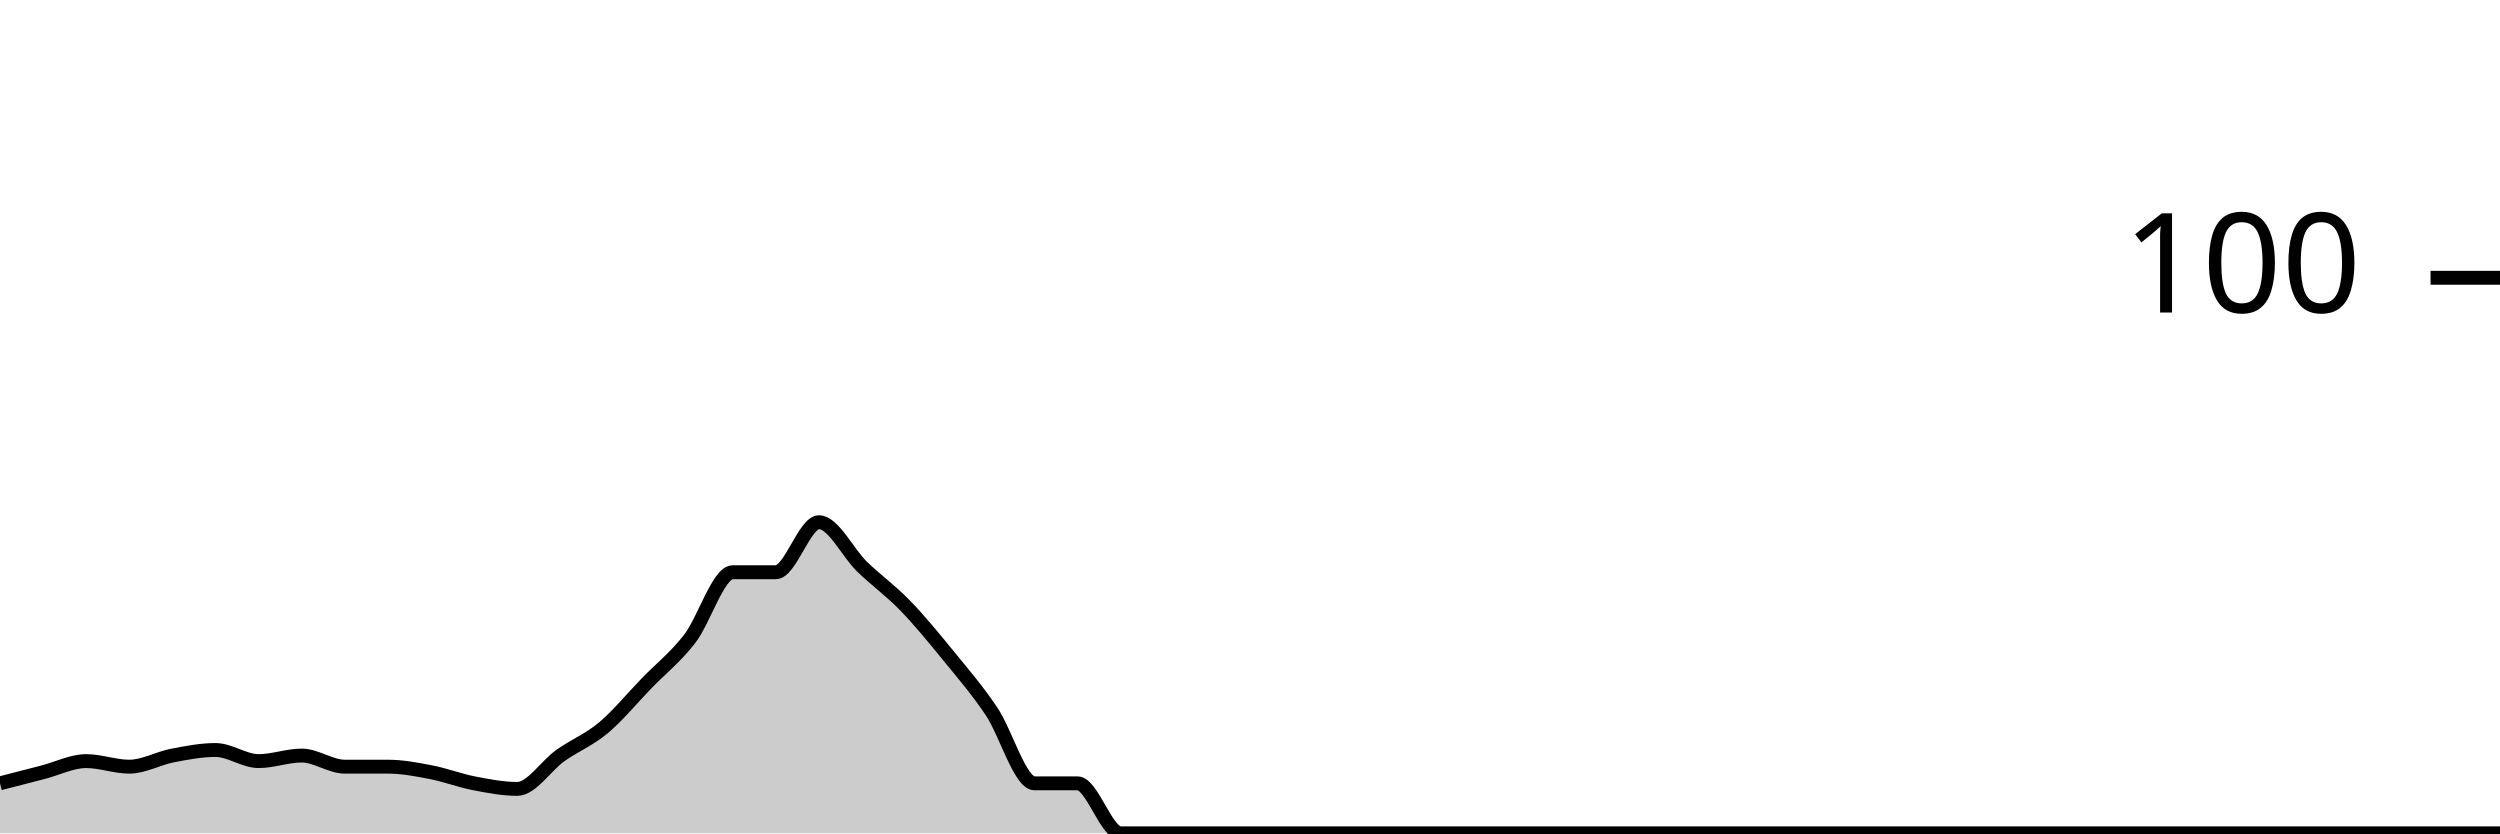
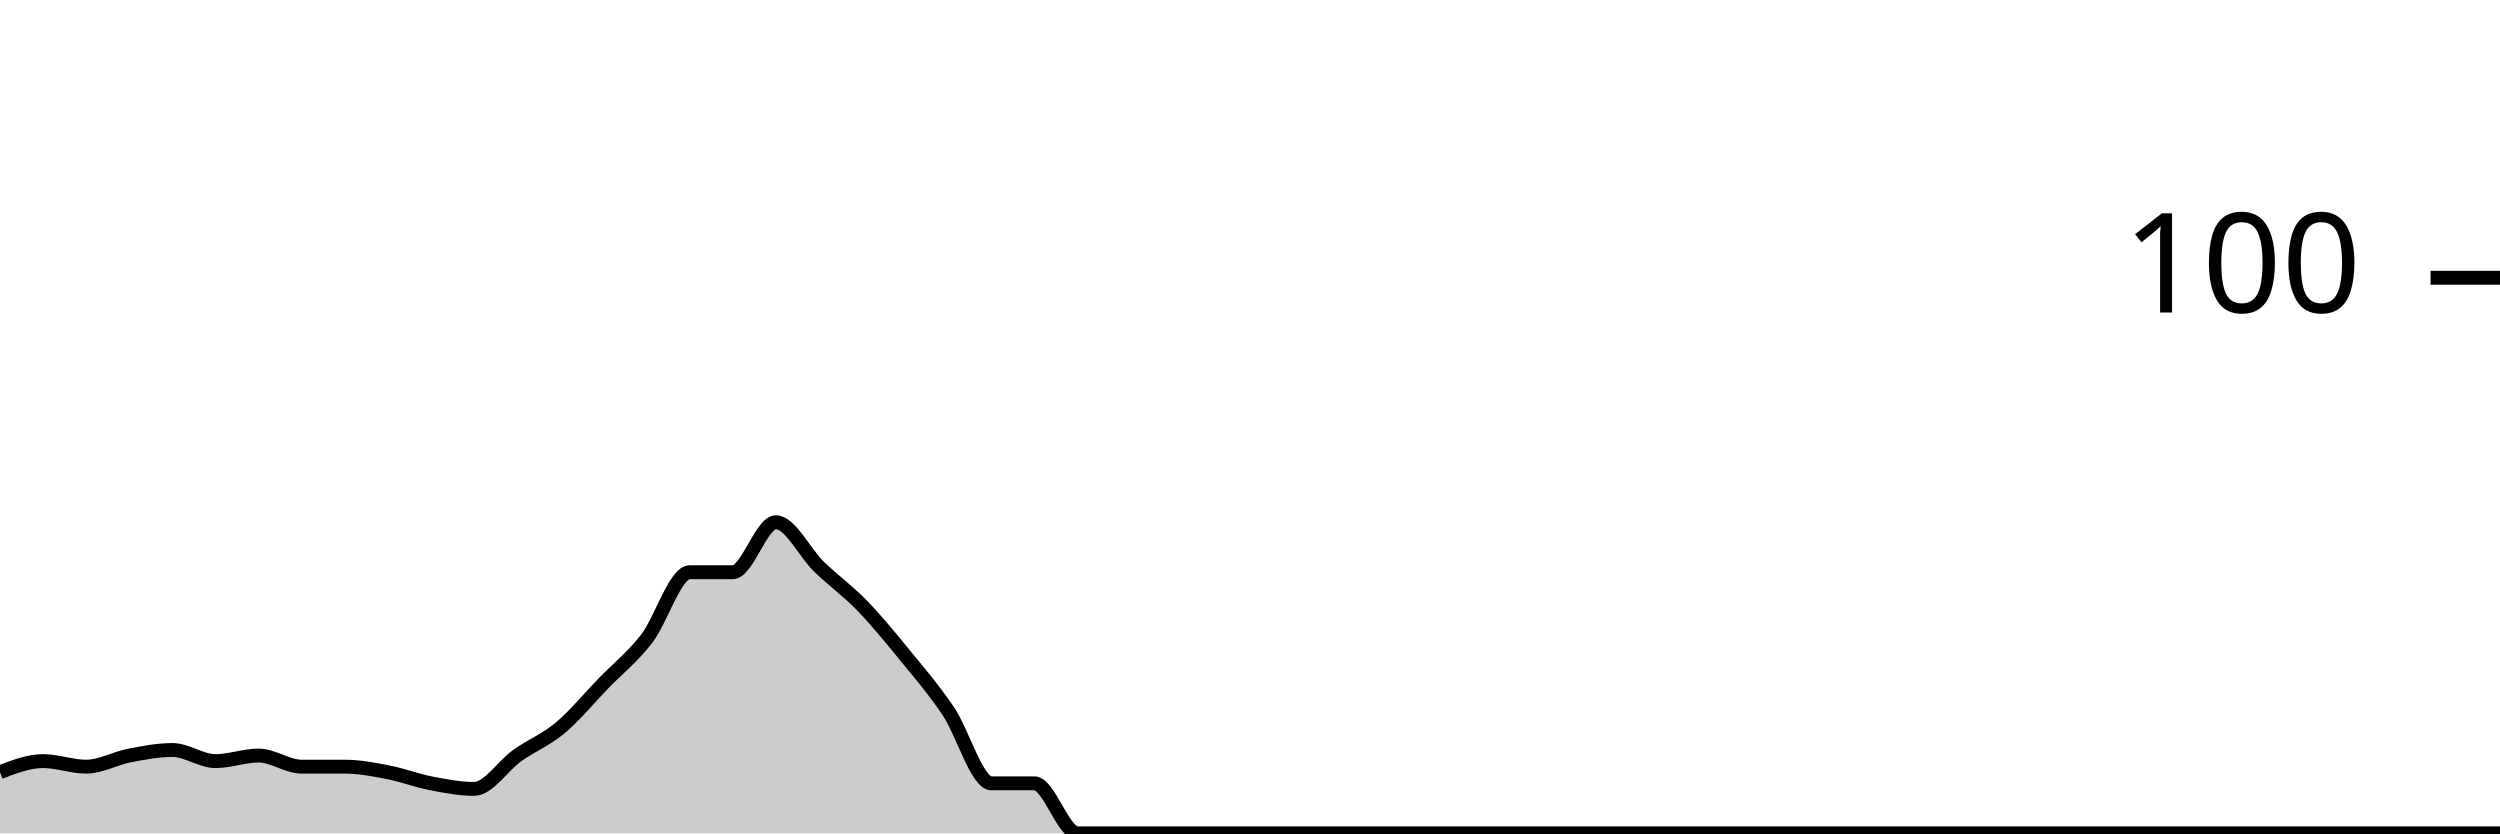
<svg xmlns="http://www.w3.org/2000/svg" viewBox="0 0 180 60">
  <g transform="translate(0,20)">
-     <path class="area" fill="rgba(0, 0, 0, 0.2)" d="M0,36.4C1.034,36.133,2.069,35.867,3.103,35.6C4.138,35.333,5.172,34.8,6.207,34.8C7.241,34.8,8.276,35.2,9.31,35.2C10.345,35.2,11.379,34.6,12.414,34.4C13.448,34.2,14.483,34,15.517,34C16.552,34,17.586,34.8,18.621,34.8C19.655,34.8,20.69,34.4,21.724,34.4C22.759,34.4,23.793,35.2,24.828,35.2C25.862,35.2,26.897,35.2,27.931,35.2C28.966,35.2,30,35.4,31.034,35.6C32.069,35.8,33.103,36.2,34.138,36.4C35.172,36.6,36.207,36.8,37.241,36.8C38.276,36.8,39.31,35.133,40.345,34.4C41.379,33.667,42.414,33.267,43.448,32.4C44.483,31.533,45.517,30.267,46.552,29.2C47.586,28.133,48.621,27.333,49.655,26C50.69,24.667,51.724,21.2,52.759,21.2C53.793,21.2,54.828,21.2,55.862,21.2C56.897,21.2,57.931,17.6,58.966,17.6C60,17.6,61.034,19.8,62.069,20.8C63.103,21.8,64.138,22.533,65.172,23.6C66.207,24.667,67.241,25.933,68.276,27.2C69.31,28.467,70.345,29.667,71.379,31.2C72.414,32.733,73.448,36.4,74.483,36.4C75.517,36.4,76.552,36.4,77.586,36.4C78.621,36.4,79.655,40,80.69,40C81.724,40,82.759,40,83.793,40C84.828,40,85.862,40,86.897,40C87.931,40,88.966,40,90,40C91.034,40,92.069,40,93.103,40C94.138,40,95.172,40,96.207,40C97.241,40,98.276,40,99.31,40C100.345,40,101.379,40,102.414,40C103.448,40,104.483,40,105.517,40C106.552,40,107.586,40,108.621,40C109.655,40,110.69,40,111.724,40C112.759,40,113.793,40,114.828,40C115.862,40,116.897,40,117.931,40C118.966,40,120,40,121.034,40C122.069,40,123.103,40,124.138,40C125.172,40,126.207,40,127.241,40C128.276,40,129.31,40,130.345,40C131.379,40,132.414,40,133.448,40C134.483,40,135.517,40,136.552,40C137.586,40,138.621,40,139.655,40C140.69,40,141.724,40,142.759,40C143.793,40,144.828,40,145.862,40C146.897,40,147.931,40,148.966,40C150,40,151.034,40,152.069,40C153.103,40,154.138,40,155.172,40C156.207,40,157.241,40,158.276,40C159.31,40,160.345,40,161.379,40C162.414,40,163.448,40,164.483,40C165.517,40,166.552,40,167.586,40C168.621,40,169.655,40,170.69,40C171.724,40,172.759,40,173.793,40C174.828,40,175.862,40,176.897,40C177.931,40,178.966,40,180,40L180,40C178.966,40,177.931,40,176.897,40C175.862,40,174.828,40,173.793,40C172.759,40,171.724,40,170.69,40C169.655,40,168.621,40,167.586,40C166.552,40,165.517,40,164.483,40C163.448,40,162.414,40,161.379,40C160.345,40,159.31,40,158.276,40C157.241,40,156.207,40,155.172,40C154.138,40,153.103,40,152.069,40C151.034,40,150,40,148.966,40C147.931,40,146.897,40,145.862,40C144.828,40,143.793,40,142.759,40C141.724,40,140.69,40,139.655,40C138.621,40,137.586,40,136.552,40C135.517,40,134.483,40,133.448,40C132.414,40,131.379,40,130.345,40C129.31,40,128.276,40,127.241,40C126.207,40,125.172,40,124.138,40C123.103,40,122.069,40,121.034,40C120,40,118.966,40,117.931,40C116.897,40,115.862,40,114.828,40C113.793,40,112.759,40,111.724,40C110.69,40,109.655,40,108.621,40C107.586,40,106.552,40,105.517,40C104.483,40,103.448,40,102.414,40C101.379,40,100.345,40,99.31,40C98.276,40,97.241,40,96.207,40C95.172,40,94.138,40,93.103,40C92.069,40,91.034,40,90,40C88.966,40,87.931,40,86.897,40C85.862,40,84.828,40,83.793,40C82.759,40,81.724,40,80.69,40C79.655,40,78.621,40,77.586,40C76.552,40,75.517,40,74.483,40C73.448,40,72.414,40,71.379,40C70.345,40,69.31,40,68.276,40C67.241,40,66.207,40,65.172,40C64.138,40,63.103,40,62.069,40C61.034,40,60,40,58.966,40C57.931,40,56.897,40,55.862,40C54.828,40,53.793,40,52.759,40C51.724,40,50.69,40,49.655,40C48.621,40,47.586,40,46.552,40C45.517,40,44.483,40,43.448,40C42.414,40,41.379,40,40.345,40C39.31,40,38.276,40,37.241,40C36.207,40,35.172,40,34.138,40C33.103,40,32.069,40,31.034,40C30,40,28.966,40,27.931,40C26.897,40,25.862,40,24.828,40C23.793,40,22.759,40,21.724,40C20.69,40,19.655,40,18.621,40C17.586,40,16.552,40,15.517,40C14.483,40,13.448,40,12.414,40C11.379,40,10.345,40,9.31,40C8.276,40,7.241,40,6.207,40C5.172,40,4.138,40,3.103,40C2.069,40,1.034,40,0,40Z" />
-     <path class="line" stroke="black" fill="none" d="M0,36.4C1.034,36.133,2.069,35.867,3.103,35.6C4.138,35.333,5.172,34.8,6.207,34.8C7.241,34.8,8.276,35.2,9.31,35.2C10.345,35.2,11.379,34.6,12.414,34.4C13.448,34.2,14.483,34,15.517,34C16.552,34,17.586,34.8,18.621,34.8C19.655,34.8,20.69,34.4,21.724,34.4C22.759,34.4,23.793,35.2,24.828,35.2C25.862,35.2,26.897,35.2,27.931,35.2C28.966,35.2,30,35.4,31.034,35.6C32.069,35.8,33.103,36.2,34.138,36.4C35.172,36.6,36.207,36.8,37.241,36.8C38.276,36.8,39.31,35.133,40.345,34.4C41.379,33.667,42.414,33.267,43.448,32.4C44.483,31.533,45.517,30.267,46.552,29.2C47.586,28.133,48.621,27.333,49.655,26C50.69,24.667,51.724,21.2,52.759,21.2C53.793,21.2,54.828,21.2,55.862,21.2C56.897,21.2,57.931,17.6,58.966,17.6C60,17.6,61.034,19.8,62.069,20.8C63.103,21.8,64.138,22.533,65.172,23.6C66.207,24.667,67.241,25.933,68.276,27.2C69.31,28.467,70.345,29.667,71.379,31.2C72.414,32.733,73.448,36.4,74.483,36.4C75.517,36.4,76.552,36.4,77.586,36.4C78.621,36.4,79.655,40,80.69,40C81.724,40,82.759,40,83.793,40C84.828,40,85.862,40,86.897,40C87.931,40,88.966,40,90,40C91.034,40,92.069,40,93.103,40C94.138,40,95.172,40,96.207,40C97.241,40,98.276,40,99.31,40C100.345,40,101.379,40,102.414,40C103.448,40,104.483,40,105.517,40C106.552,40,107.586,40,108.621,40C109.655,40,110.69,40,111.724,40C112.759,40,113.793,40,114.828,40C115.862,40,116.897,40,117.931,40C118.966,40,120,40,121.034,40C122.069,40,123.103,40,124.138,40C125.172,40,126.207,40,127.241,40C128.276,40,129.31,40,130.345,40C131.379,40,132.414,40,133.448,40C134.483,40,135.517,40,136.552,40C137.586,40,138.621,40,139.655,40C140.69,40,141.724,40,142.759,40C143.793,40,144.828,40,145.862,40C146.897,40,147.931,40,148.966,40C150,40,151.034,40,152.069,40C153.103,40,154.138,40,155.172,40C156.207,40,157.241,40,158.276,40C159.31,40,160.345,40,161.379,40C162.414,40,163.448,40,164.483,40C165.517,40,166.552,40,167.586,40C168.621,40,169.655,40,170.69,40C171.724,40,172.759,40,173.793,40C174.828,40,175.862,40,176.897,40C177.931,40,178.966,40,180,40" />
+     <path class="area" fill="rgba(0, 0, 0, 0.2)" d="M0,35.6C1.034,35.2,2.069,34.8,3.103,34.8C4.138,34.8,5.172,35.2,6.207,35.2C7.241,35.2,8.276,34.6,9.31,34.4C10.345,34.2,11.379,34,12.414,34C13.448,34,14.483,34.8,15.517,34.8C16.552,34.8,17.586,34.4,18.621,34.4C19.655,34.4,20.69,35.2,21.724,35.2C22.759,35.2,23.793,35.2,24.828,35.2C25.862,35.2,26.897,35.4,27.931,35.6C28.966,35.8,30,36.2,31.034,36.4C32.069,36.6,33.103,36.8,34.138,36.8C35.172,36.8,36.207,35.133,37.241,34.4C38.276,33.667,39.31,33.267,40.345,32.4C41.379,31.533,42.414,30.267,43.448,29.2C44.483,28.133,45.517,27.333,46.552,26C47.586,24.667,48.621,21.2,49.655,21.2C50.69,21.2,51.724,21.2,52.759,21.2C53.793,21.2,54.828,17.6,55.862,17.6C56.897,17.6,57.931,19.8,58.966,20.8C60,21.8,61.034,22.533,62.069,23.6C63.103,24.667,64.138,25.933,65.172,27.2C66.207,28.467,67.241,29.667,68.276,31.2C69.31,32.733,70.345,36.4,71.379,36.4C72.414,36.4,73.448,36.4,74.483,36.4C75.517,36.4,76.552,40,77.586,40C78.621,40,79.655,40,80.69,40C81.724,40,82.759,40,83.793,40C84.828,40,85.862,40,86.897,40C87.931,40,88.966,40,90,40C91.034,40,92.069,40,93.103,40C94.138,40,95.172,40,96.207,40C97.241,40,98.276,40,99.31,40C100.345,40,101.379,40,102.414,40C103.448,40,104.483,40,105.517,40C106.552,40,107.586,40,108.621,40C109.655,40,110.69,40,111.724,40C112.759,40,113.793,40,114.828,40C115.862,40,116.897,40,117.931,40C118.966,40,120,40,121.034,40C122.069,40,123.103,40,124.138,40C125.172,40,126.207,40,127.241,40C128.276,40,129.31,40,130.345,40C131.379,40,132.414,40,133.448,40C134.483,40,135.517,40,136.552,40C137.586,40,138.621,40,139.655,40C140.69,40,141.724,40,142.759,40C143.793,40,144.828,40,145.862,40C146.897,40,147.931,40,148.966,40C150,40,151.034,40,152.069,40C153.103,40,154.138,40,155.172,40C156.207,40,157.241,40,158.276,40C159.31,40,160.345,40,161.379,40C162.414,40,163.448,40,164.483,40C165.517,40,166.552,40,167.586,40C168.621,40,169.655,40,170.69,40C171.724,40,172.759,40,173.793,40C174.828,40,175.862,40,176.897,40C177.931,40,178.966,40,180,40L180,40C178.966,40,177.931,40,176.897,40C175.862,40,174.828,40,173.793,40C172.759,40,171.724,40,170.69,40C169.655,40,168.621,40,167.586,40C166.552,40,165.517,40,164.483,40C163.448,40,162.414,40,161.379,40C160.345,40,159.31,40,158.276,40C157.241,40,156.207,40,155.172,40C154.138,40,153.103,40,152.069,40C151.034,40,150,40,148.966,40C147.931,40,146.897,40,145.862,40C144.828,40,143.793,40,142.759,40C141.724,40,140.69,40,139.655,40C138.621,40,137.586,40,136.552,40C135.517,40,134.483,40,133.448,40C132.414,40,131.379,40,130.345,40C129.31,40,128.276,40,127.241,40C126.207,40,125.172,40,124.138,40C123.103,40,122.069,40,121.034,40C120,40,118.966,40,117.931,40C116.897,40,115.862,40,114.828,40C113.793,40,112.759,40,111.724,40C110.69,40,109.655,40,108.621,40C107.586,40,106.552,40,105.517,40C104.483,40,103.448,40,102.414,40C101.379,40,100.345,40,99.31,40C98.276,40,97.241,40,96.207,40C95.172,40,94.138,40,93.103,40C92.069,40,91.034,40,90,40C88.966,40,87.931,40,86.897,40C85.862,40,84.828,40,83.793,40C82.759,40,81.724,40,80.69,40C79.655,40,78.621,40,77.586,40C76.552,40,75.517,40,74.483,40C73.448,40,72.414,40,71.379,40C70.345,40,69.31,40,68.276,40C67.241,40,66.207,40,65.172,40C64.138,40,63.103,40,62.069,40C61.034,40,60,40,58.966,40C57.931,40,56.897,40,55.862,40C54.828,40,53.793,40,52.759,40C51.724,40,50.69,40,49.655,40C48.621,40,47.586,40,46.552,40C45.517,40,44.483,40,43.448,40C42.414,40,41.379,40,40.345,40C39.31,40,38.276,40,37.241,40C36.207,40,35.172,40,34.138,40C33.103,40,32.069,40,31.034,40C30,40,28.966,40,27.931,40C26.897,40,25.862,40,24.828,40C23.793,40,22.759,40,21.724,40C20.69,40,19.655,40,18.621,40C17.586,40,16.552,40,15.517,40C14.483,40,13.448,40,12.414,40C11.379,40,10.345,40,9.31,40C8.276,40,7.241,40,6.207,40C5.172,40,4.138,40,3.103,40C2.069,40,1.034,40,0,40Z" />
+     <path class="line" stroke="black" fill="none" d="M0,35.6C1.034,35.2,2.069,34.8,3.103,34.8C4.138,34.8,5.172,35.2,6.207,35.2C7.241,35.2,8.276,34.6,9.31,34.4C10.345,34.2,11.379,34,12.414,34C13.448,34,14.483,34.8,15.517,34.8C16.552,34.8,17.586,34.4,18.621,34.4C19.655,34.4,20.69,35.2,21.724,35.2C22.759,35.2,23.793,35.2,24.828,35.2C25.862,35.2,26.897,35.4,27.931,35.6C28.966,35.8,30,36.2,31.034,36.4C32.069,36.6,33.103,36.8,34.138,36.8C35.172,36.8,36.207,35.133,37.241,34.4C38.276,33.667,39.31,33.267,40.345,32.4C41.379,31.533,42.414,30.267,43.448,29.2C44.483,28.133,45.517,27.333,46.552,26C47.586,24.667,48.621,21.2,49.655,21.2C50.69,21.2,51.724,21.2,52.759,21.2C53.793,21.2,54.828,17.6,55.862,17.6C56.897,17.6,57.931,19.8,58.966,20.8C60,21.8,61.034,22.533,62.069,23.6C63.103,24.667,64.138,25.933,65.172,27.2C66.207,28.467,67.241,29.667,68.276,31.2C69.31,32.733,70.345,36.4,71.379,36.4C72.414,36.4,73.448,36.4,74.483,36.4C75.517,36.4,76.552,40,77.586,40C78.621,40,79.655,40,80.69,40C81.724,40,82.759,40,83.793,40C84.828,40,85.862,40,86.897,40C87.931,40,88.966,40,90,40C91.034,40,92.069,40,93.103,40C94.138,40,95.172,40,96.207,40C97.241,40,98.276,40,99.31,40C100.345,40,101.379,40,102.414,40C103.448,40,104.483,40,105.517,40C106.552,40,107.586,40,108.621,40C109.655,40,110.69,40,111.724,40C112.759,40,113.793,40,114.828,40C115.862,40,116.897,40,117.931,40C118.966,40,120,40,121.034,40C122.069,40,123.103,40,124.138,40C125.172,40,126.207,40,127.241,40C128.276,40,129.31,40,130.345,40C131.379,40,132.414,40,133.448,40C134.483,40,135.517,40,136.552,40C137.586,40,138.621,40,139.655,40C140.69,40,141.724,40,142.759,40C143.793,40,144.828,40,145.862,40C146.897,40,147.931,40,148.966,40C150,40,151.034,40,152.069,40C153.103,40,154.138,40,155.172,40C156.207,40,157.241,40,158.276,40C159.31,40,160.345,40,161.379,40C162.414,40,163.448,40,164.483,40C165.517,40,166.552,40,167.586,40C168.621,40,169.655,40,170.69,40C171.724,40,172.759,40,173.793,40C174.828,40,175.862,40,176.897,40C177.931,40,178.966,40,180,40" />
    <path class="axis-ceiling" stroke-width="1" stroke="black" fill="none" d="M175,0L180,0" />
    <text class="axis-ceiling-label" font-family="sans-serif" text-anchor="end" font-size="10px" x="170" y="2.5">100</text>
  </g>
</svg>
